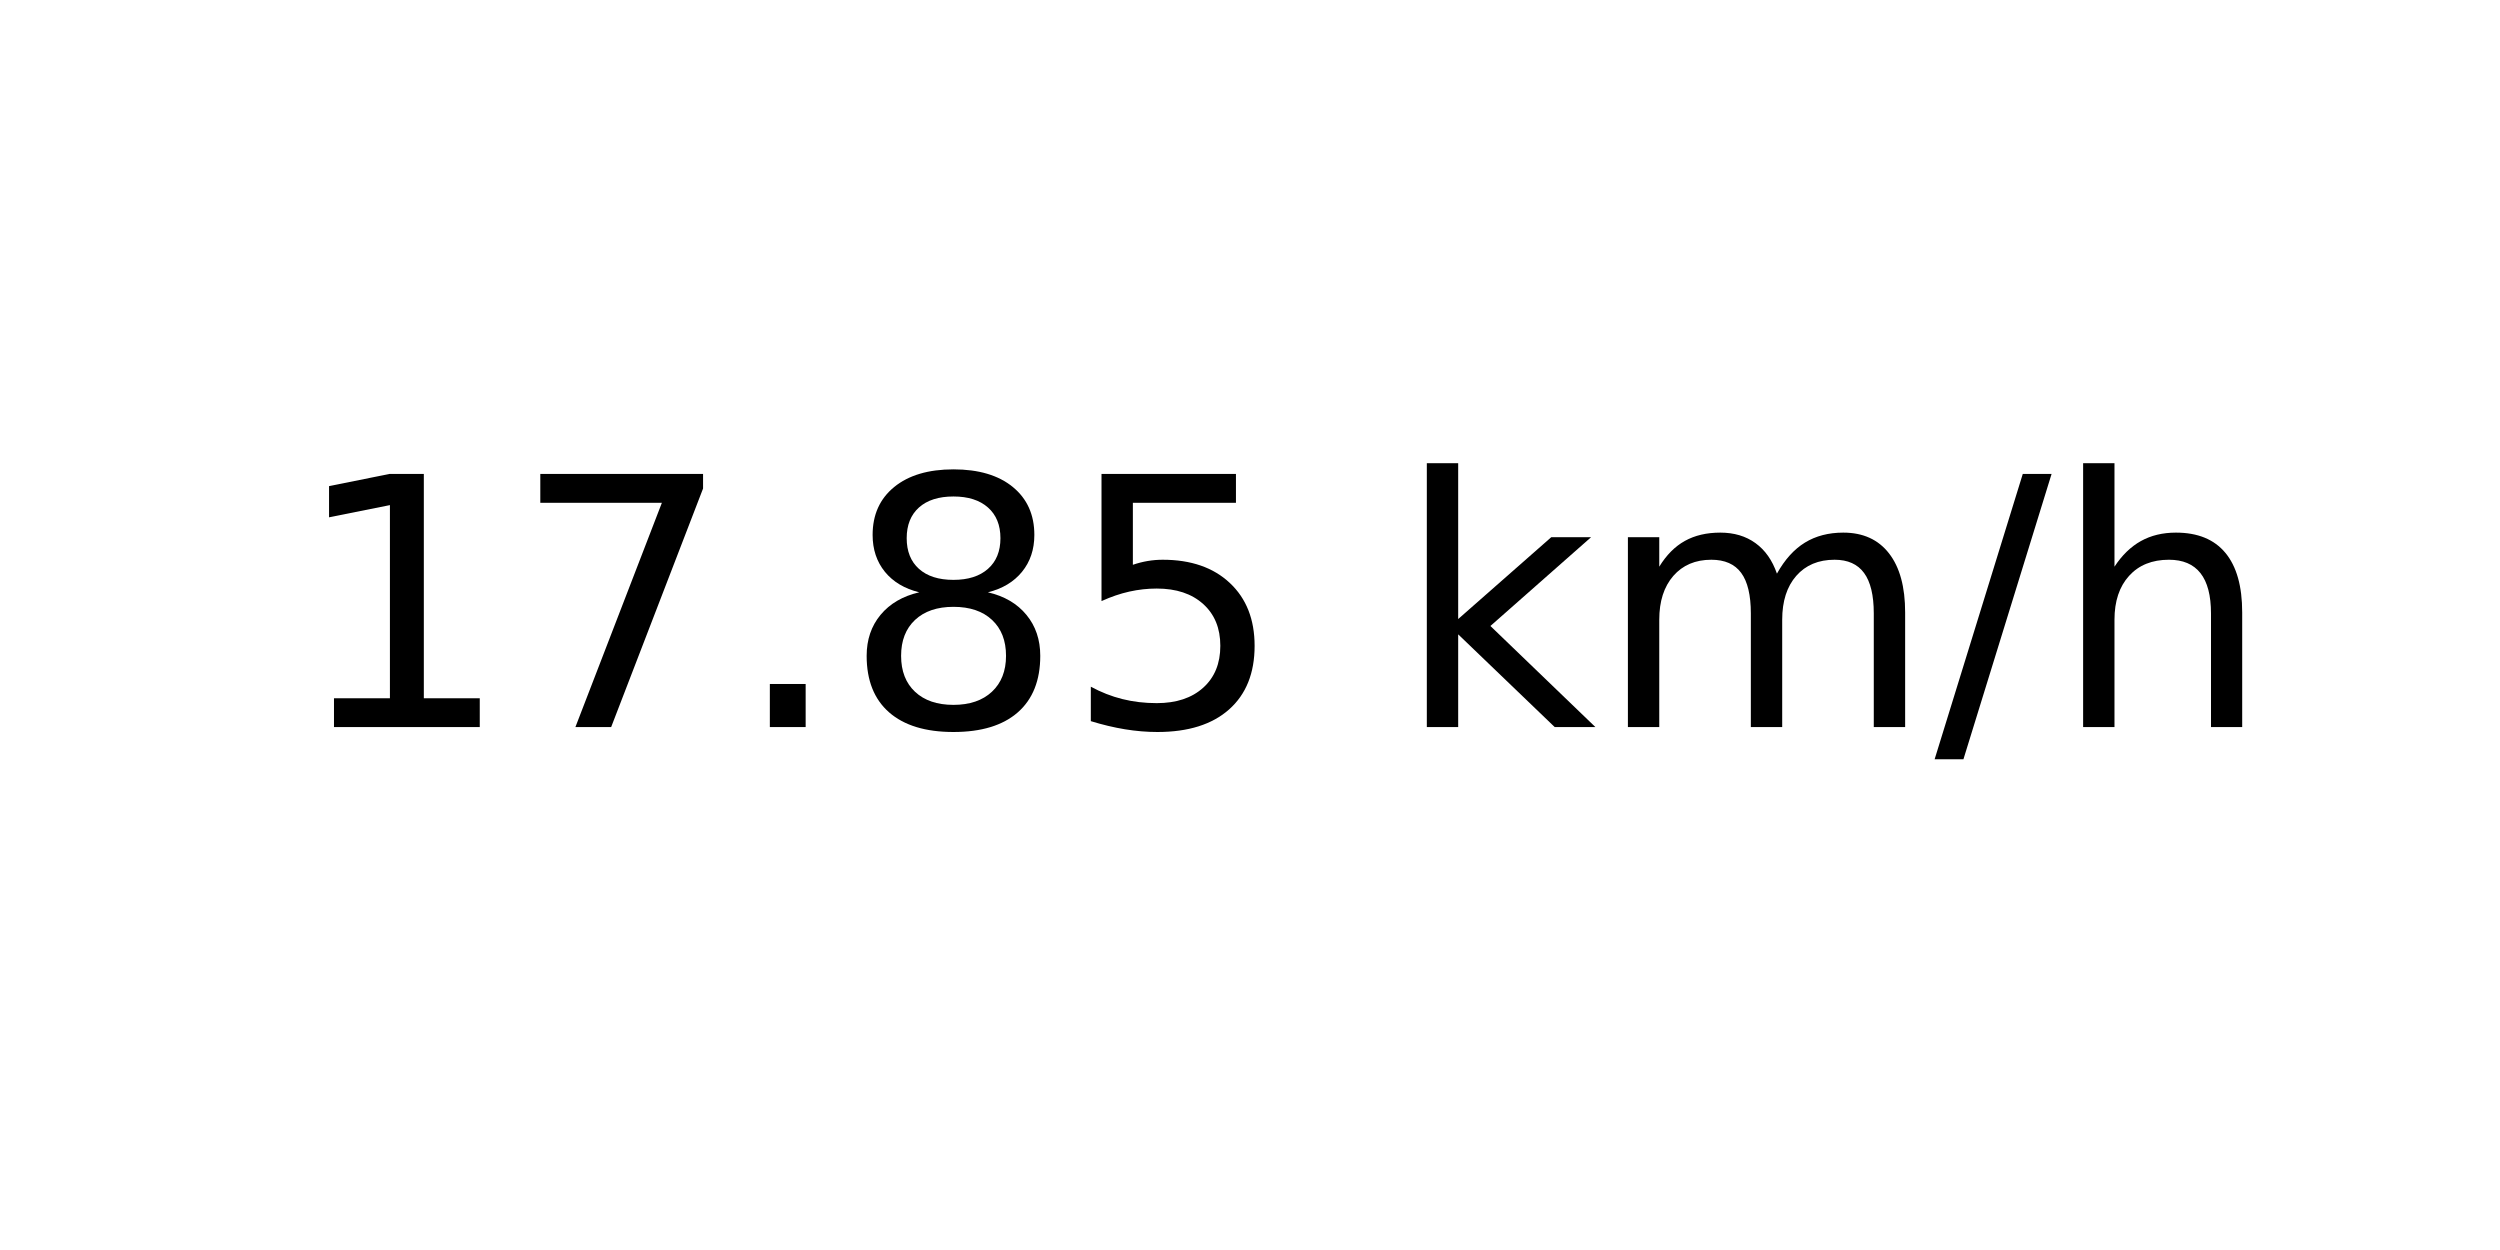
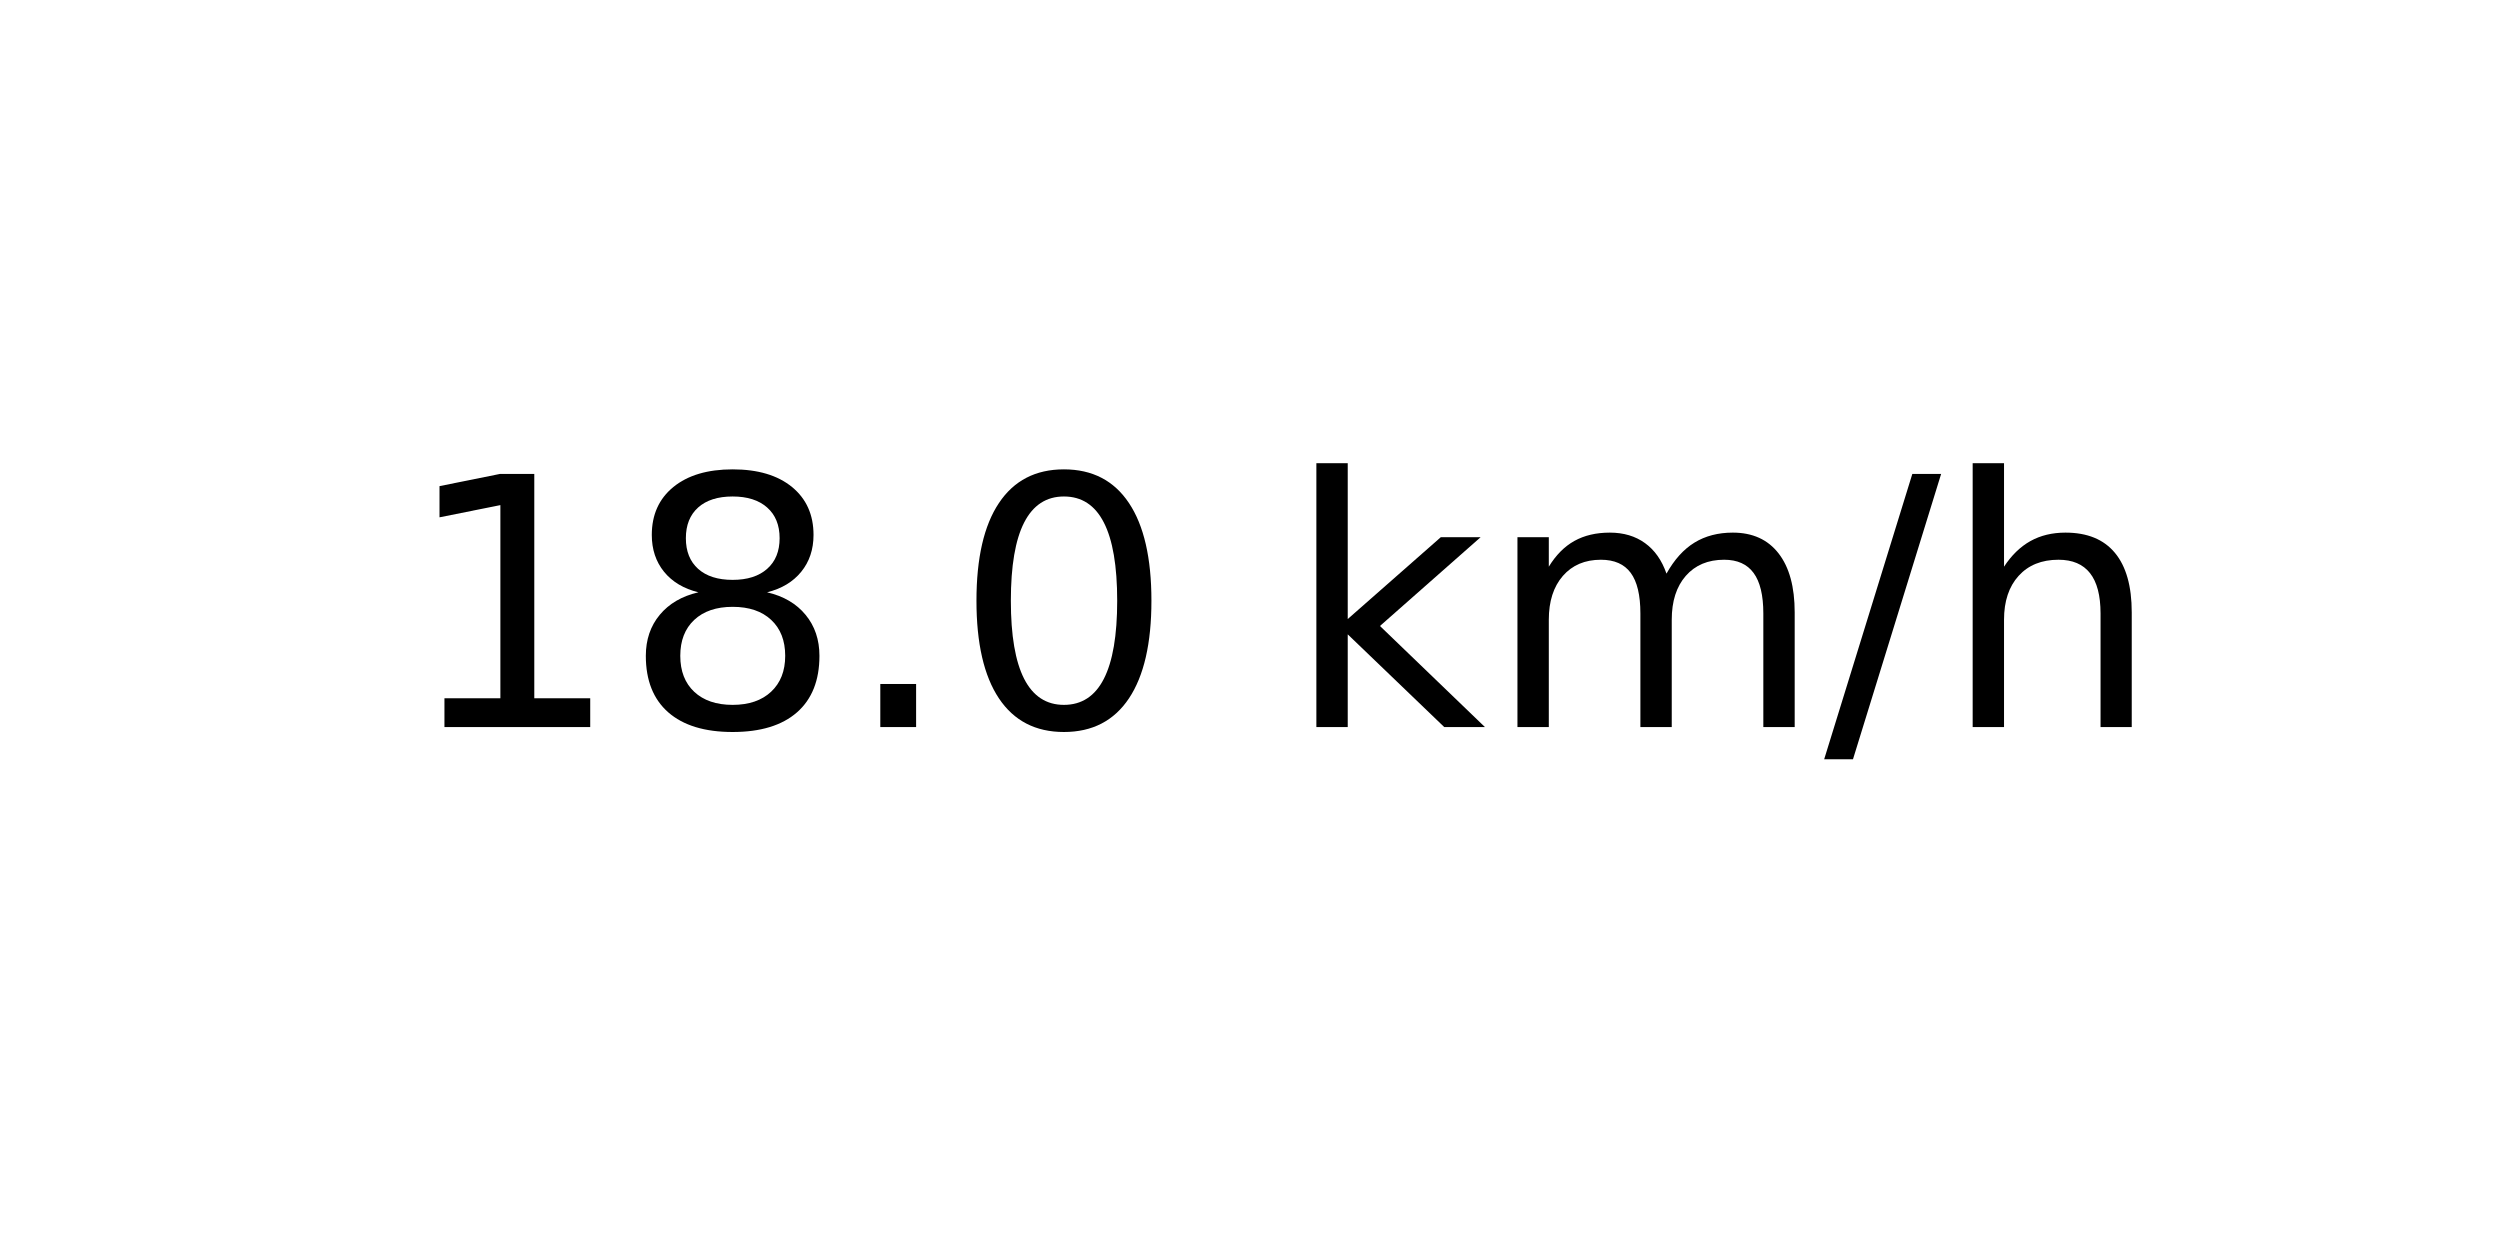
<svg xmlns="http://www.w3.org/2000/svg" xmlns:xlink="http://www.w3.org/1999/xlink" width="72pt" height="36pt" viewBox="0 0 72 36" version="1.1">
  <defs>
    <style type="text/css">*{stroke-linejoin: round; stroke-linecap: butt}</style>
  </defs>
  <g id="figure_1">
    <g id="axes_1">
      <g id="text_1">
-         <g transform="translate(8.378125 20.93937) scale(0.1 -0.1)">
+         <g transform="translate(11.55937 20.93937) scale(0.1 -0.1)">
          <defs>
            <path id="DejaVuSans-31" d="M 794 531  L 1825 531  L 1825 4091  L 703 3866  L 703 4441  L 1819 4666  L 2450 4666  L 2450 531  L 3481 531  L 3481 0  L 794 0  L 794 531  z " transform="scale(0.015625)" />
-             <path id="DejaVuSans-37" d="M 525 4666  L 3525 4666  L 3525 4397  L 1831 0  L 1172 0  L 2766 4134  L 525 4134  L 525 4666  z " transform="scale(0.015625)" />
+             <path id="DejaVuSans-38" d="M 2034 2216  Q 1584 2216 1326 1975  Q 1069 1734 1069 1313  Q 1069 891 1326 650  Q 1584 409 2034 409  Q 2484 409 2743 651  Q 3003 894 3003 1313  Q 3003 1734 2745 1975  Q 2488 2216 2034 2216  z M 1403 2484  Q 997 2584 770 2862  Q 544 3141 544 3541  Q 544 4100 942 4425  Q 1341 4750 2034 4750  Q 2731 4750 3128 4425  Q 3525 4100 3525 3541  Q 3525 3141 3298 2862  Q 3072 2584 2669 2484  Q 3125 2378 3379 2068  Q 3634 1759 3634 1313  Q 3634 634 3220 271  Q 2806 -91 2034 -91  Q 1263 -91 848 271  Q 434 634 434 1313  Q 434 1759 690 2068  Q 947 2378 1403 2484  z M 1172 3481  Q 1172 3119 1398 2916  Q 1625 2713 2034 2713  Q 2441 2713 2670 2916  Q 2900 3119 2900 3481  Q 2900 3844 2670 4047  Q 2441 4250 2034 4250  Q 1625 4250 1398 4047  Q 1172 3844 1172 3481  z " transform="scale(0.015625)" />
            <path id="DejaVuSans-2e" d="M 684 794  L 1344 794  L 1344 0  L 684 0  L 684 794  z " transform="scale(0.015625)" />
-             <path id="DejaVuSans-38" d="M 2034 2216  Q 1584 2216 1326 1975  Q 1069 1734 1069 1313  Q 1069 891 1326 650  Q 1584 409 2034 409  Q 2484 409 2743 651  Q 3003 894 3003 1313  Q 3003 1734 2745 1975  Q 2488 2216 2034 2216  z M 1403 2484  Q 997 2584 770 2862  Q 544 3141 544 3541  Q 544 4100 942 4425  Q 1341 4750 2034 4750  Q 2731 4750 3128 4425  Q 3525 4100 3525 3541  Q 3525 3141 3298 2862  Q 3072 2584 2669 2484  Q 3125 2378 3379 2068  Q 3634 1759 3634 1313  Q 3634 634 3220 271  Q 2806 -91 2034 -91  Q 1263 -91 848 271  Q 434 634 434 1313  Q 434 1759 690 2068  Q 947 2378 1403 2484  z M 1172 3481  Q 1172 3119 1398 2916  Q 1625 2713 2034 2713  Q 2441 2713 2670 2916  Q 2900 3119 2900 3481  Q 2900 3844 2670 4047  Q 2441 4250 2034 4250  Q 1625 4250 1398 4047  Q 1172 3844 1172 3481  z " transform="scale(0.015625)" />
-             <path id="DejaVuSans-35" d="M 691 4666  L 3169 4666  L 3169 4134  L 1269 4134  L 1269 2991  Q 1406 3038 1543 3061  Q 1681 3084 1819 3084  Q 2600 3084 3056 2656  Q 3513 2228 3513 1497  Q 3513 744 3044 326  Q 2575 -91 1722 -91  Q 1428 -91 1123 -41  Q 819 9 494 109  L 494 744  Q 775 591 1075 516  Q 1375 441 1709 441  Q 2250 441 2565 725  Q 2881 1009 2881 1497  Q 2881 1984 2565 2268  Q 2250 2553 1709 2553  Q 1456 2553 1204 2497  Q 953 2441 691 2322  L 691 4666  z " transform="scale(0.015625)" />
+             <path id="DejaVuSans-30" d="M 2034 4250  Q 1547 4250 1301 3770  Q 1056 3291 1056 2328  Q 1056 1369 1301 889  Q 1547 409 2034 409  Q 2525 409 2770 889  Q 3016 1369 3016 2328  Q 3016 3291 2770 3770  Q 2525 4250 2034 4250  z M 2034 4750  Q 2819 4750 3233 4129  Q 3647 3509 3647 2328  Q 3647 1150 3233 529  Q 2819 -91 2034 -91  Q 1250 -91 836 529  Q 422 1150 422 2328  Q 422 3509 836 4129  Q 1250 4750 2034 4750  z " transform="scale(0.015625)" />
            <path id="DejaVuSans-20" transform="scale(0.015625)" />
            <path id="DejaVuSans-6b" d="M 581 4863  L 1159 4863  L 1159 1991  L 2875 3500  L 3609 3500  L 1753 1863  L 3688 0  L 2938 0  L 1159 1709  L 1159 0  L 581 0  L 581 4863  z " transform="scale(0.015625)" />
            <path id="DejaVuSans-6d" d="M 3328 2828  Q 3544 3216 3844 3400  Q 4144 3584 4550 3584  Q 5097 3584 5394 3201  Q 5691 2819 5691 2113  L 5691 0  L 5113 0  L 5113 2094  Q 5113 2597 4934 2840  Q 4756 3084 4391 3084  Q 3944 3084 3684 2787  Q 3425 2491 3425 1978  L 3425 0  L 2847 0  L 2847 2094  Q 2847 2600 2669 2842  Q 2491 3084 2119 3084  Q 1678 3084 1418 2786  Q 1159 2488 1159 1978  L 1159 0  L 581 0  L 581 3500  L 1159 3500  L 1159 2956  Q 1356 3278 1631 3431  Q 1906 3584 2284 3584  Q 2666 3584 2933 3390  Q 3200 3197 3328 2828  z " transform="scale(0.015625)" />
            <path id="DejaVuSans-2f" d="M 1625 4666  L 2156 4666  L 531 -594  L 0 -594  L 1625 4666  z " transform="scale(0.015625)" />
            <path id="DejaVuSans-68" d="M 3513 2113  L 3513 0  L 2938 0  L 2938 2094  Q 2938 2591 2744 2837  Q 2550 3084 2163 3084  Q 1697 3084 1428 2787  Q 1159 2491 1159 1978  L 1159 0  L 581 0  L 581 4863  L 1159 4863  L 1159 2956  Q 1366 3272 1645 3428  Q 1925 3584 2291 3584  Q 2894 3584 3203 3211  Q 3513 2838 3513 2113  z " transform="scale(0.015625)" />
          </defs>
          <use xlink:href="#DejaVuSans-31" />
-           <use xlink:href="#DejaVuSans-37" x="63.623" />
+           <use xlink:href="#DejaVuSans-38" x="63.623" />
          <use xlink:href="#DejaVuSans-2e" x="127.246" />
-           <use xlink:href="#DejaVuSans-38" x="159.033" />
-           <use xlink:href="#DejaVuSans-35" x="222.656" />
-           <use xlink:href="#DejaVuSans-20" x="286.279" />
-           <use xlink:href="#DejaVuSans-6b" x="318.066" />
-           <use xlink:href="#DejaVuSans-6d" x="375.977" />
-           <use xlink:href="#DejaVuSans-2f" x="473.389" />
-           <use xlink:href="#DejaVuSans-68" x="507.08" />
+           <use xlink:href="#DejaVuSans-30" x="159.033" />
+           <use xlink:href="#DejaVuSans-20" x="222.656" />
+           <use xlink:href="#DejaVuSans-6b" x="254.443" />
+           <use xlink:href="#DejaVuSans-6d" x="312.354" />
+           <use xlink:href="#DejaVuSans-2f" x="409.766" />
+           <use xlink:href="#DejaVuSans-68" x="443.457" />
        </g>
      </g>
    </g>
  </g>
</svg>
